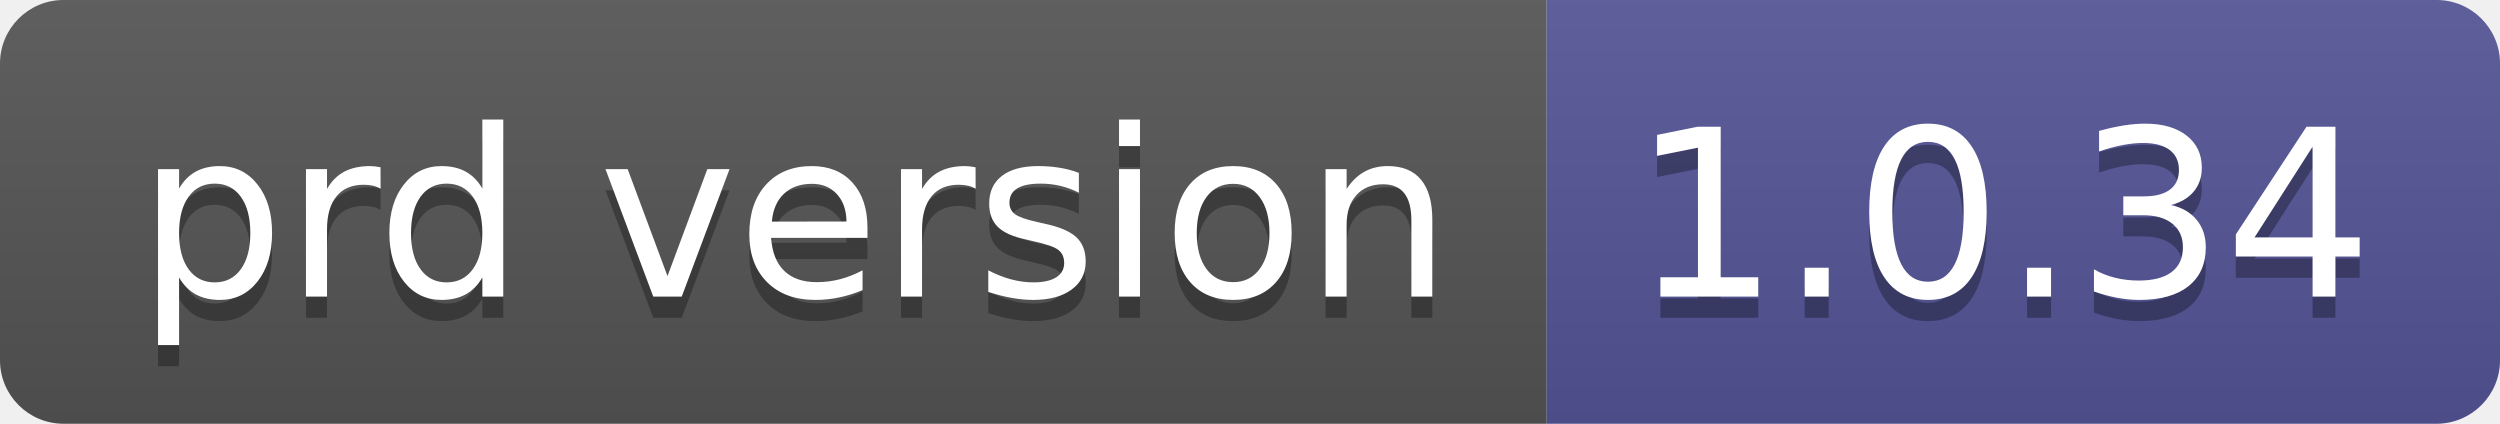
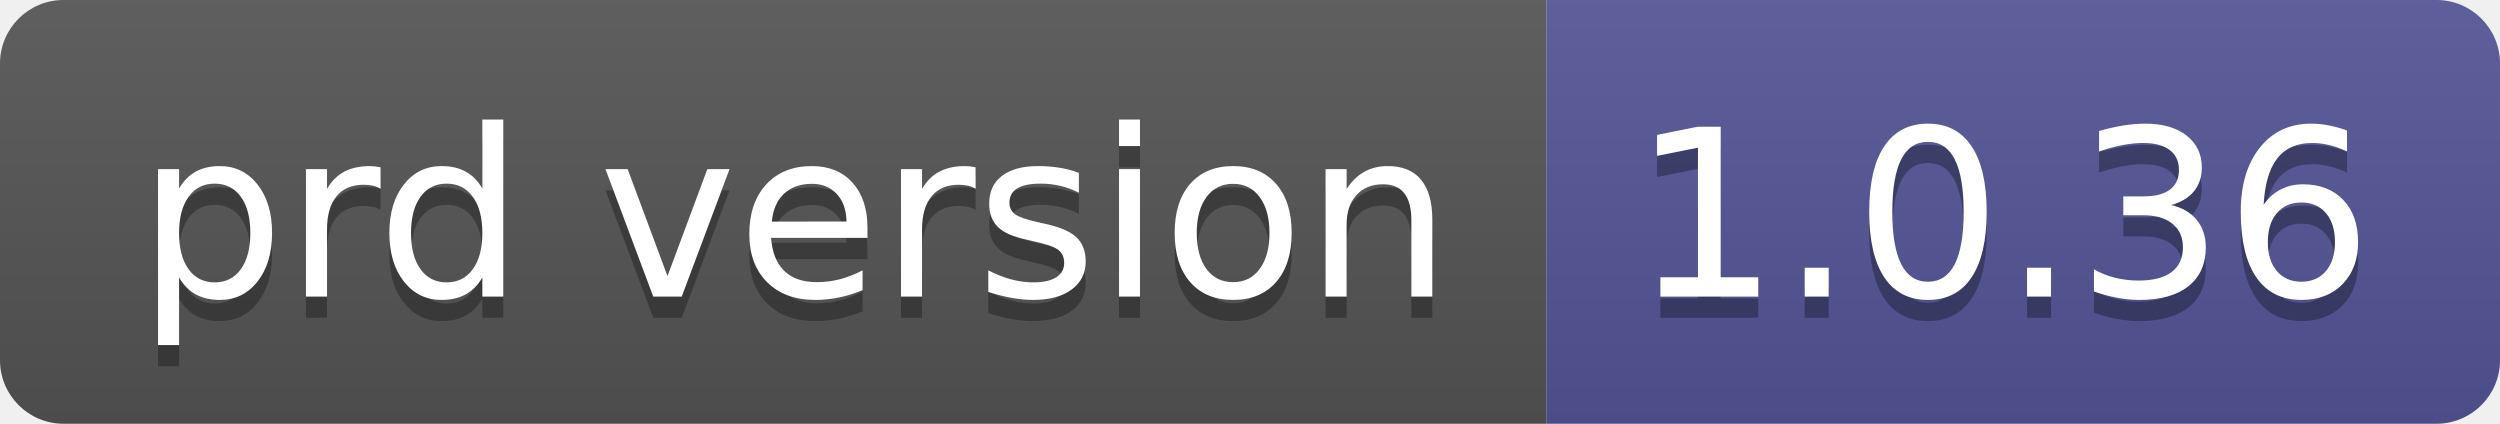
- <svg xmlns="http://www.w3.org/2000/svg" width="118" height="20" role="img" aria-label="prd version: 1.0.34">
+ <svg xmlns="http://www.w3.org/2000/svg" width="118" height="20" role="img" aria-label="prd version: 1.0.36">
  <linearGradient id="s" x2="0" y2="100%">
    <stop offset="0" stop-color="#bbb" stop-opacity=".1" />
    <stop offset="1" stop-opacity=".1" />
  </linearGradient>
  <clipPath id="r">
    <rect width="118" height="20" rx="3" fill="#fff" />
  </clipPath>
  <g clip-path="url(#r)">
    <rect width="73" height="20" fill="#555" />
    <rect x="73" width="45" height="20" fill="#535597" />
    <rect width="118" height="20" fill="url(#s)" />
  </g>
  <g fill="#fff" text-anchor="middle" font-family="Verdana,Geneva,DejaVu Sans,sans-serif" text-rendering="geometricPrecision" font-size="110">
    <text aria-hidden="true" x="375" y="150" fill="#010101" fill-opacity=".3" transform="scale(.1)" textLength="630">prd version</text>
    <text x="375" y="140" transform="scale(.1)" fill="#fff" textLength="630">prd version</text>
-     <text aria-hidden="true" x="945" y="150" fill="#010101" fill-opacity=".3" transform="scale(.1)" textLength="350">1.0.34</text>
-     <text x="945" y="140" transform="scale(.1)" fill="#fff" textLength="350">1.0.34</text>
+     <text aria-hidden="true" x="945" y="150" fill="#010101" fill-opacity=".3" transform="scale(.1)" textLength="350">1.0.36</text>
+     <text x="945" y="140" transform="scale(.1)" fill="#fff" textLength="350">1.0.36</text>
  </g>
</svg>
